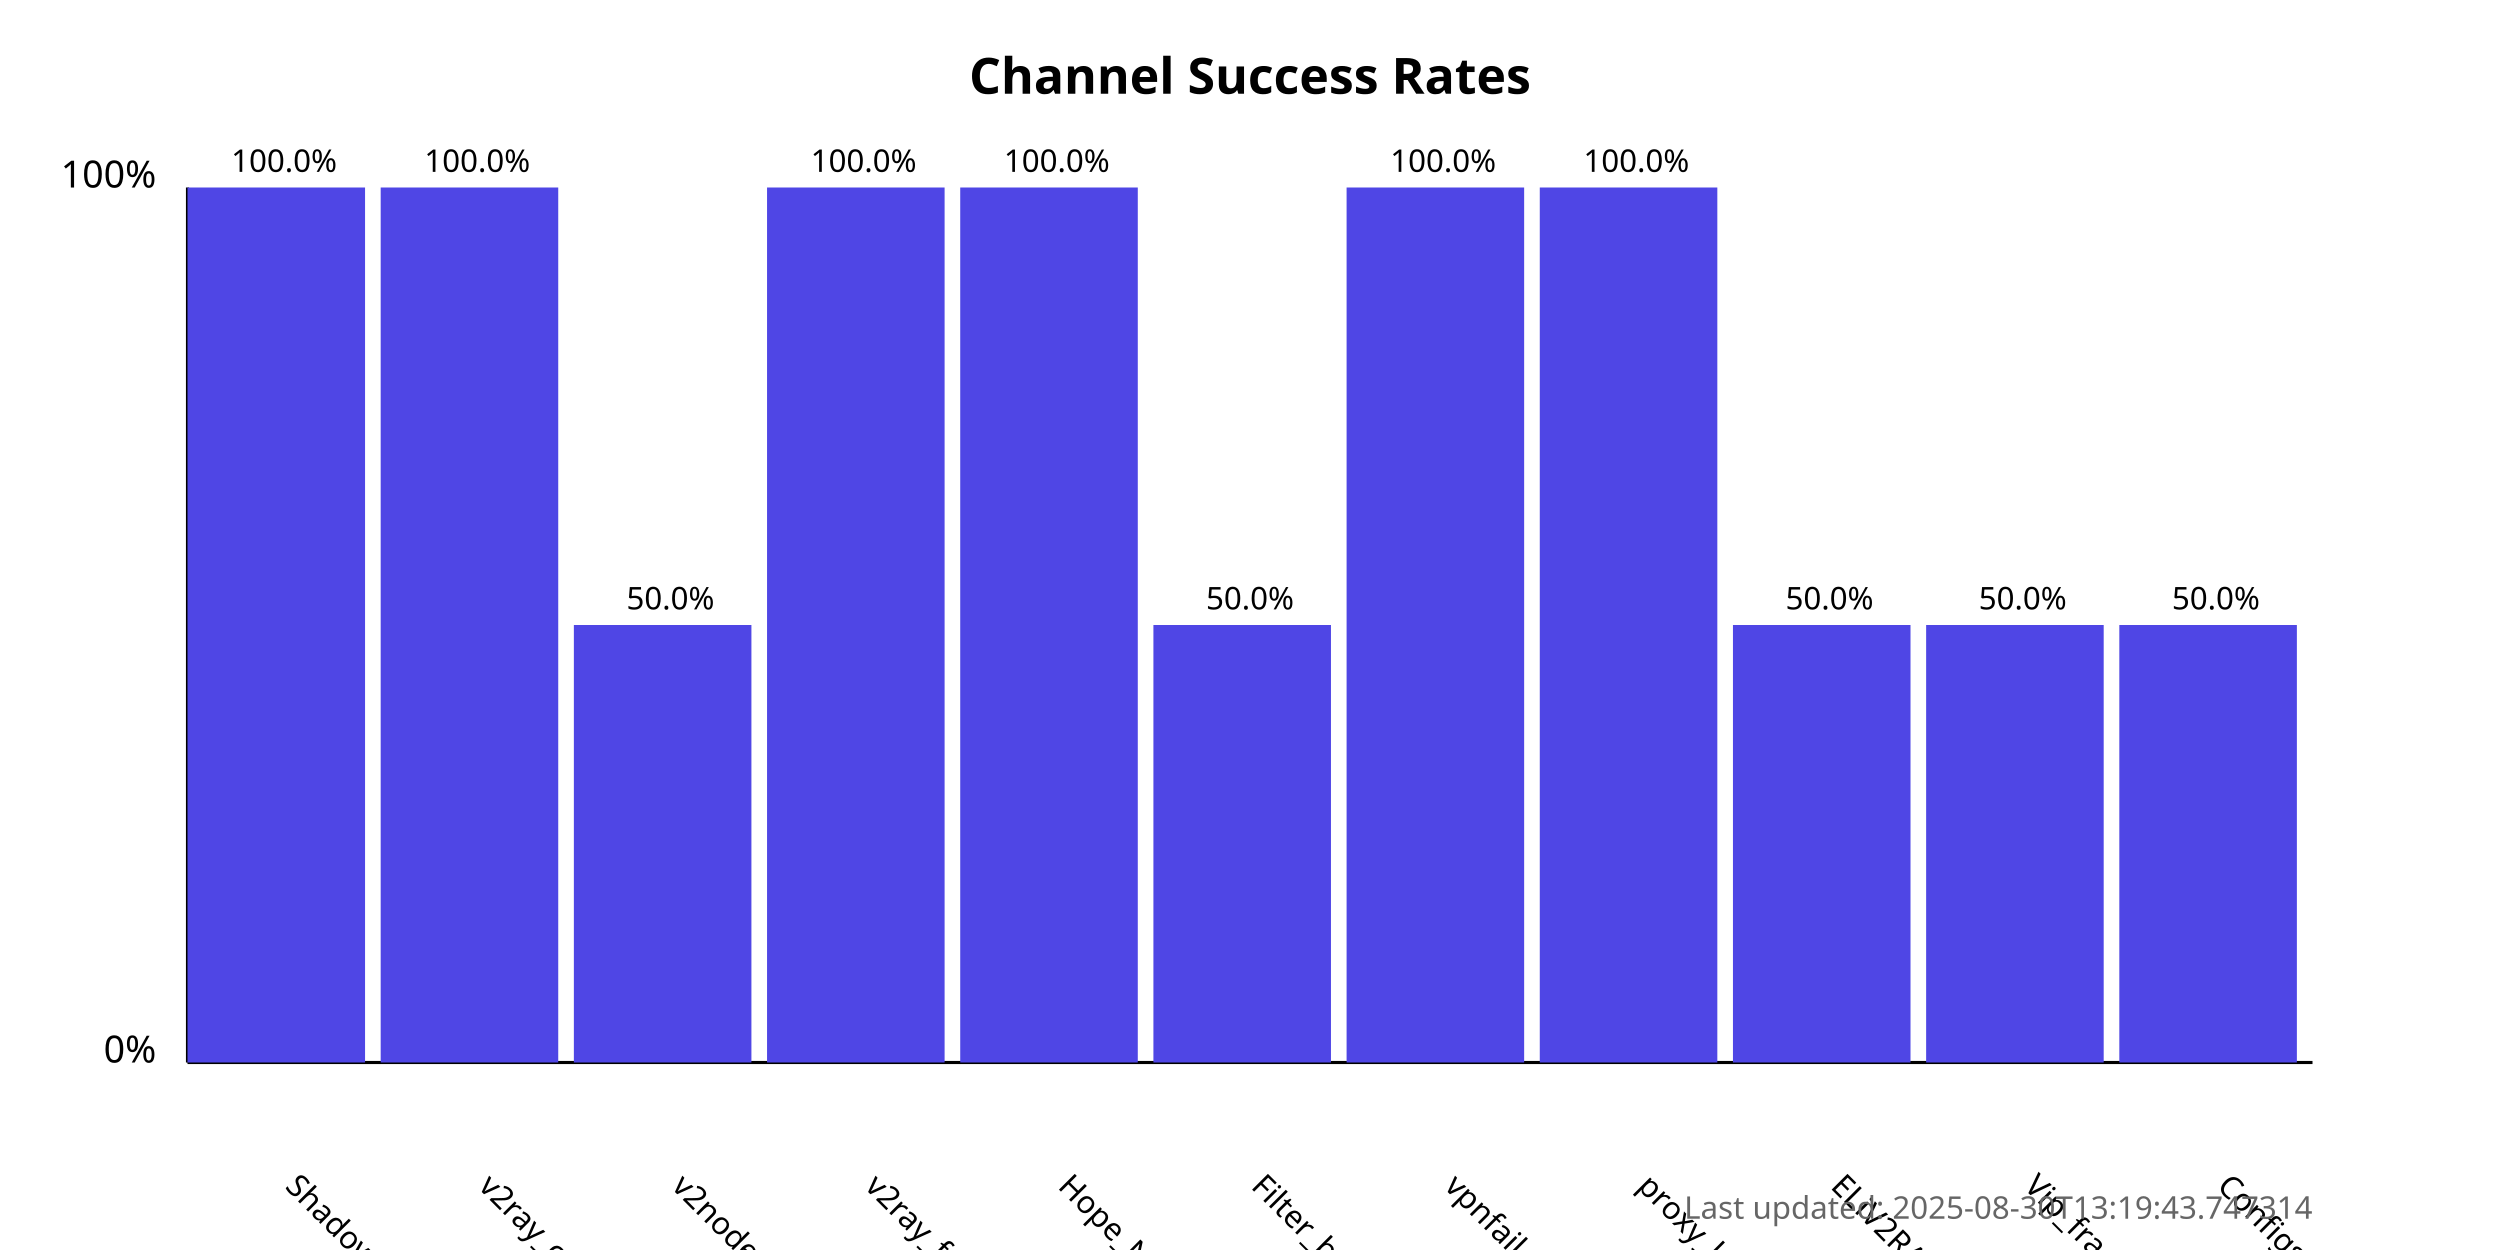
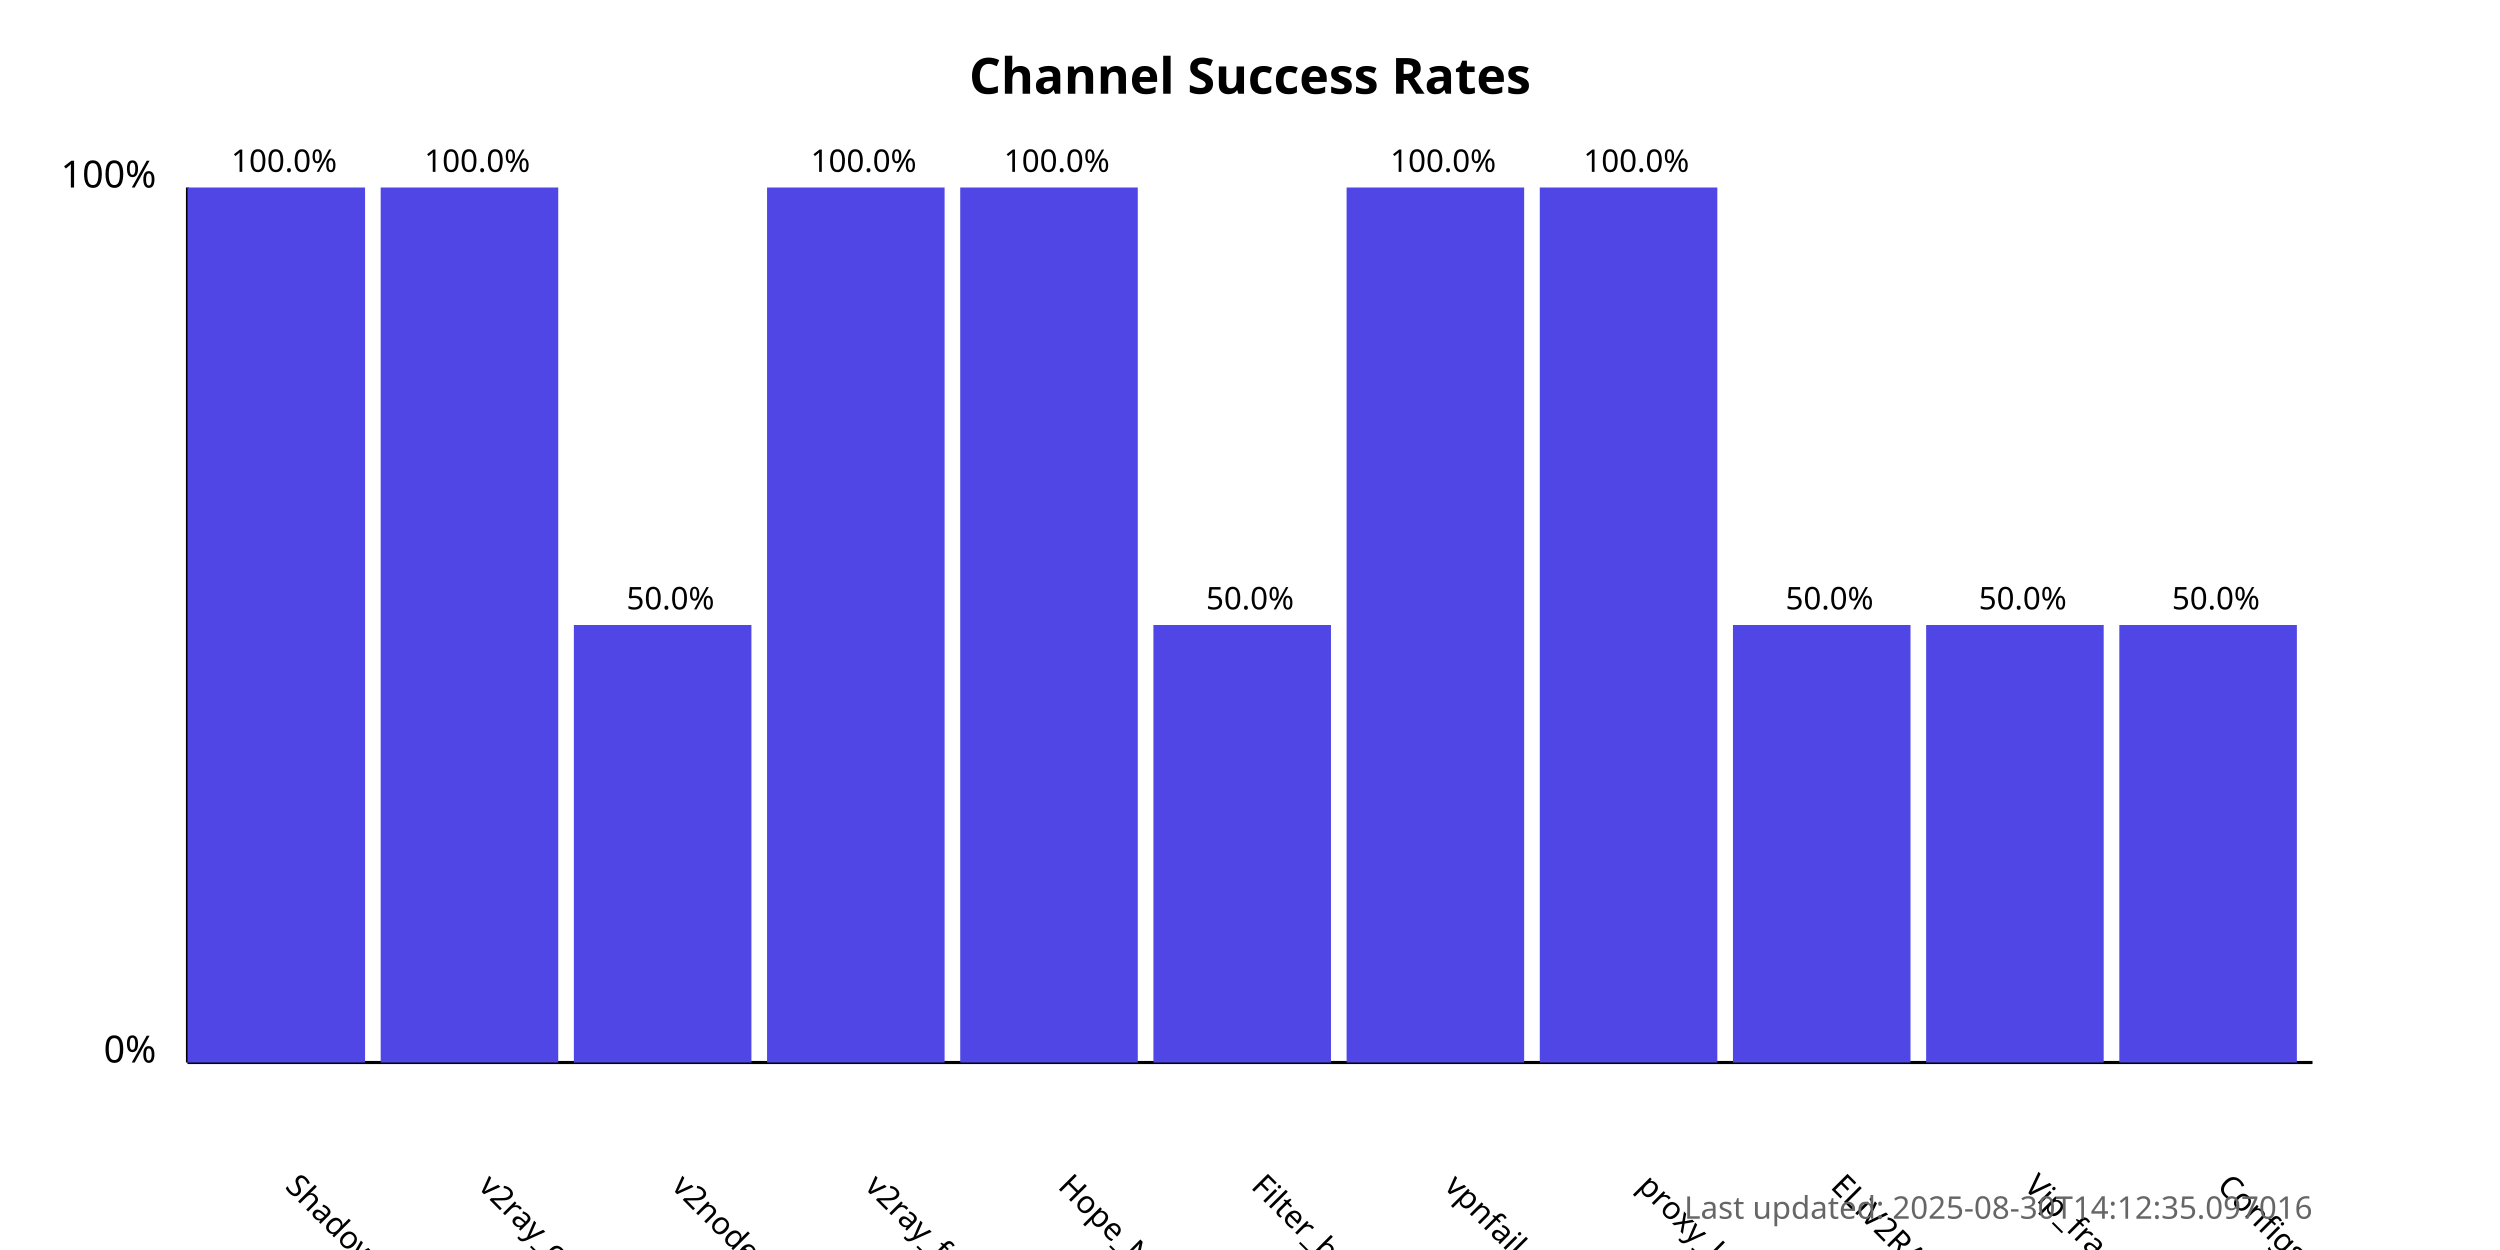
<svg xmlns="http://www.w3.org/2000/svg" width="800" height="400">
  <style>
            .chart-title { font: bold 16px sans-serif; }
            .axis-label { font: 12px sans-serif; }
            .tick-label { font: 10px sans-serif; }
            .bar { fill: #4f46e5; }
            .bar:hover { fill: #6366f1; }
            .timestamp { font: 10px sans-serif; fill: #666; }
        </style>
  <text x="400.0" y="30" text-anchor="middle" class="chart-title">
            Channel Success Rates
        </text>
  <line x1="60" y1="340" x2="60" y2="60" stroke="black" stroke-width="1" />
  <line x1="60" y1="340" x2="740" y2="340" stroke="black" stroke-width="1" />
  <text x="50" y="340" text-anchor="end" class="axis-label">0%</text>
  <text x="50" y="60" text-anchor="end" class="axis-label">100%</text>
  <g>
    <rect x="60" y="60.0" width="56.818" height="280.0" class="bar" />
    <text x="90.909" y="380" transform="rotate(45, 90.90909, 380)" text-anchor="start" class="tick-label">
                ShadowProxy66
            </text>
    <text x="90.909" y="55.0" text-anchor="middle" class="tick-label">
                100.0%
            </text>
  </g>
  <g>
    <rect x="121.818" y="60.0" width="56.818" height="280.0" class="bar" />
    <text x="152.727" y="380" transform="rotate(45, 152.7273, 380)" text-anchor="start" class="tick-label">
                v2ray_configs_pool
            </text>
    <text x="152.727" y="55.0" text-anchor="middle" class="tick-label">
                100.0%
            </text>
  </g>
  <g>
    <rect x="183.636" y="200.0" width="56.818" height="140.0" class="bar" />
    <text x="214.545" y="380" transform="rotate(45, 214.5455, 380)" text-anchor="start" class="tick-label">
                v2nodes
            </text>
    <text x="214.545" y="195.0" text-anchor="middle" class="tick-label">
                50.0%
            </text>
  </g>
  <g>
    <rect x="245.455" y="60.0" width="56.818" height="280.0" class="bar" />
    <text x="276.364" y="380" transform="rotate(45, 276.3636, 380)" text-anchor="start" class="tick-label">
                v2ray_free_conf
            </text>
    <text x="276.364" y="55.0" text-anchor="middle" class="tick-label">
                100.0%
            </text>
  </g>
  <g>
    <rect x="307.273" y="60.0" width="56.818" height="280.0" class="bar" />
    <text x="338.182" y="380" transform="rotate(45, 338.1818, 380)" text-anchor="start" class="tick-label">
                Hope_Net
            </text>
    <text x="338.182" y="55.0" text-anchor="middle" class="tick-label">
                100.0%
            </text>
  </g>
  <g>
    <rect x="369.091" y="200.0" width="56.818" height="140.0" class="bar" />
    <text x="400.0" y="380" transform="rotate(45, 400.0, 380)" text-anchor="start" class="tick-label">
                Filter_breaker
            </text>
    <text x="400.0" y="195.0" text-anchor="middle" class="tick-label">
                50.0%
            </text>
  </g>
  <g>
    <rect x="430.909" y="60.0" width="56.818" height="280.0" class="bar" />
    <text x="461.818" y="380" transform="rotate(45, 461.8182, 380)" text-anchor="start" class="tick-label">
                vpnfail_vless
            </text>
    <text x="461.818" y="55.0" text-anchor="middle" class="tick-label">
                100.0%
            </text>
  </g>
  <g>
    <rect x="492.727" y="60.0" width="56.818" height="280.0" class="bar" />
    <text x="523.636" y="380" transform="rotate(45, 523.6364, 380)" text-anchor="start" class="tick-label">
                proxy_kafee
            </text>
    <text x="523.636" y="55.0" text-anchor="middle" class="tick-label">
                100.0%
            </text>
  </g>
  <g>
    <rect x="554.545" y="200.0" width="56.818" height="140.0" class="bar" />
    <text x="585.455" y="380" transform="rotate(45, 585.4545, 380)" text-anchor="start" class="tick-label">
                ELiV2RAY
            </text>
    <text x="585.455" y="195.0" text-anchor="middle" class="tick-label">
                50.0%
            </text>
  </g>
  <g>
    <rect x="616.364" y="200.0" width="56.818" height="140.0" class="bar" />
    <text x="647.273" y="380" transform="rotate(45, 647.2727, 380)" text-anchor="start" class="tick-label">
                Vip_fragment_v2ray
            </text>
    <text x="647.273" y="195.0" text-anchor="middle" class="tick-label">
                50.0%
            </text>
  </g>
  <g>
    <rect x="678.182" y="200.0" width="56.818" height="140.0" class="bar" />
    <text x="709.091" y="380" transform="rotate(45, 709.0909, 380)" text-anchor="start" class="tick-label">
                ConfigsHubPlus
            </text>
    <text x="709.091" y="195.0" text-anchor="middle" class="tick-label">
                50.0%
            </text>
  </g>
  <text x="740" y="390" text-anchor="end" class="timestamp">
-             Last updated: 2025-08-30T13:19:43.747314
+             Last updated: 2025-08-30T14:12:35.097016
        </text>
</svg>
